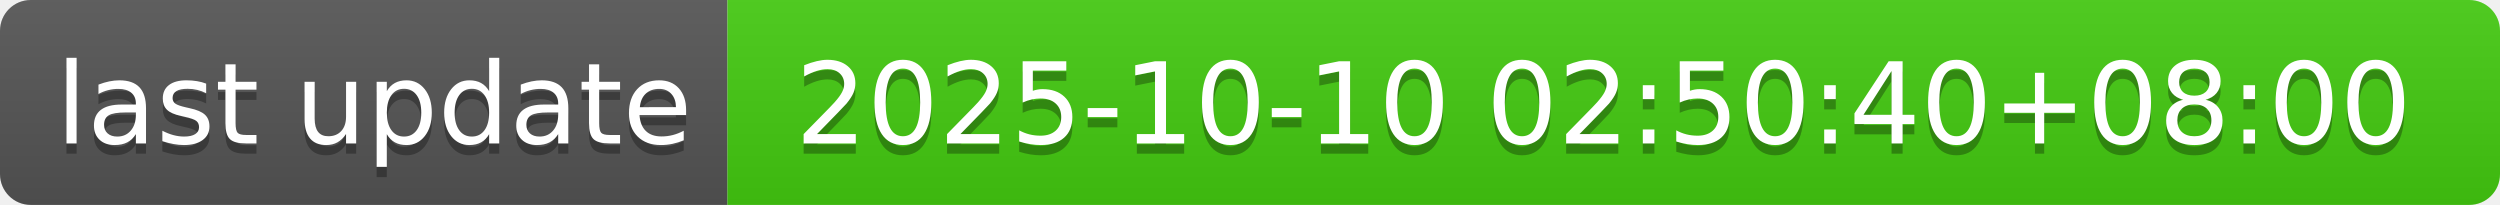
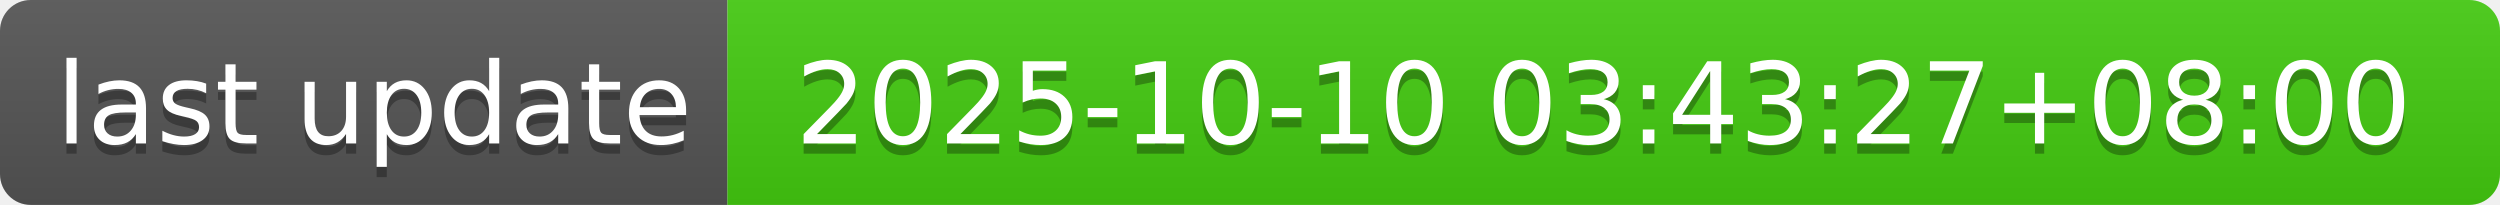
- <svg xmlns="http://www.w3.org/2000/svg" width="244" height="20" role="img" aria-label="last update: 2025-10-10 02:50:40+08:00">
+ <svg xmlns="http://www.w3.org/2000/svg" width="244" height="20" role="img" aria-label="last update: 2025-10-10 03:43:27+08:00">
  <linearGradient id="s" x2="0" y2="100%">
    <stop offset="0" stop-color="#bbb" stop-opacity=".1" />
    <stop offset="1" stop-opacity=".1" />
  </linearGradient>
  <clipPath id="r">
    <rect width="244" height="20" rx="3" fill="#fff" />
  </clipPath>
  <g clip-path="url(#r)">
    <rect width="71" height="20" fill="#555" />
    <rect x="71" width="173" height="20" fill="#4c1" />
    <rect width="244" height="20" fill="url(#s)" />
  </g>
  <g fill="#fff" text-anchor="middle" font-family="Verdana,Geneva,DejaVu Sans,sans-serif" text-rendering="geometricPrecision" font-size="110">
    <text aria-hidden="true" x="365" y="150" fill="#010101" fill-opacity=".3" transform="scale(.1)" textLength="610">last update</text>
    <text x="365" y="140" transform="scale(.1)" fill="#fff" textLength="610">last update</text>
-     <text aria-hidden="true" x="1565" y="150" fill="#010101" fill-opacity=".3" transform="scale(.1)" textLength="1630">2025-10-10 02:50:40+08:00</text>
-     <text x="1565" y="140" transform="scale(.1)" fill="#fff" textLength="1630">2025-10-10 02:50:40+08:00</text>
+     <text aria-hidden="true" x="1565" y="150" fill="#010101" fill-opacity=".3" transform="scale(.1)" textLength="1630">2025-10-10 03:43:27+08:00</text>
+     <text x="1565" y="140" transform="scale(.1)" fill="#fff" textLength="1630">2025-10-10 03:43:27+08:00</text>
  </g>
</svg>
